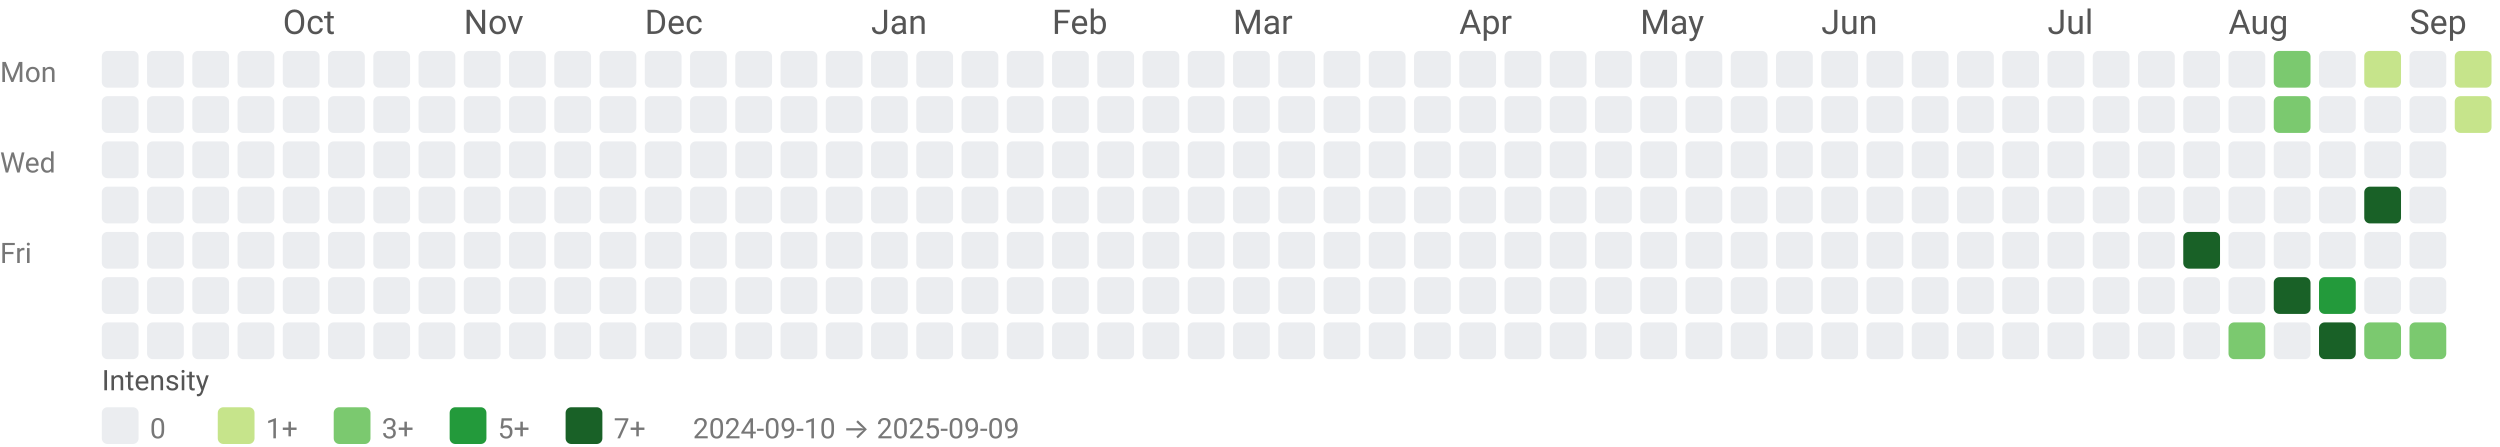
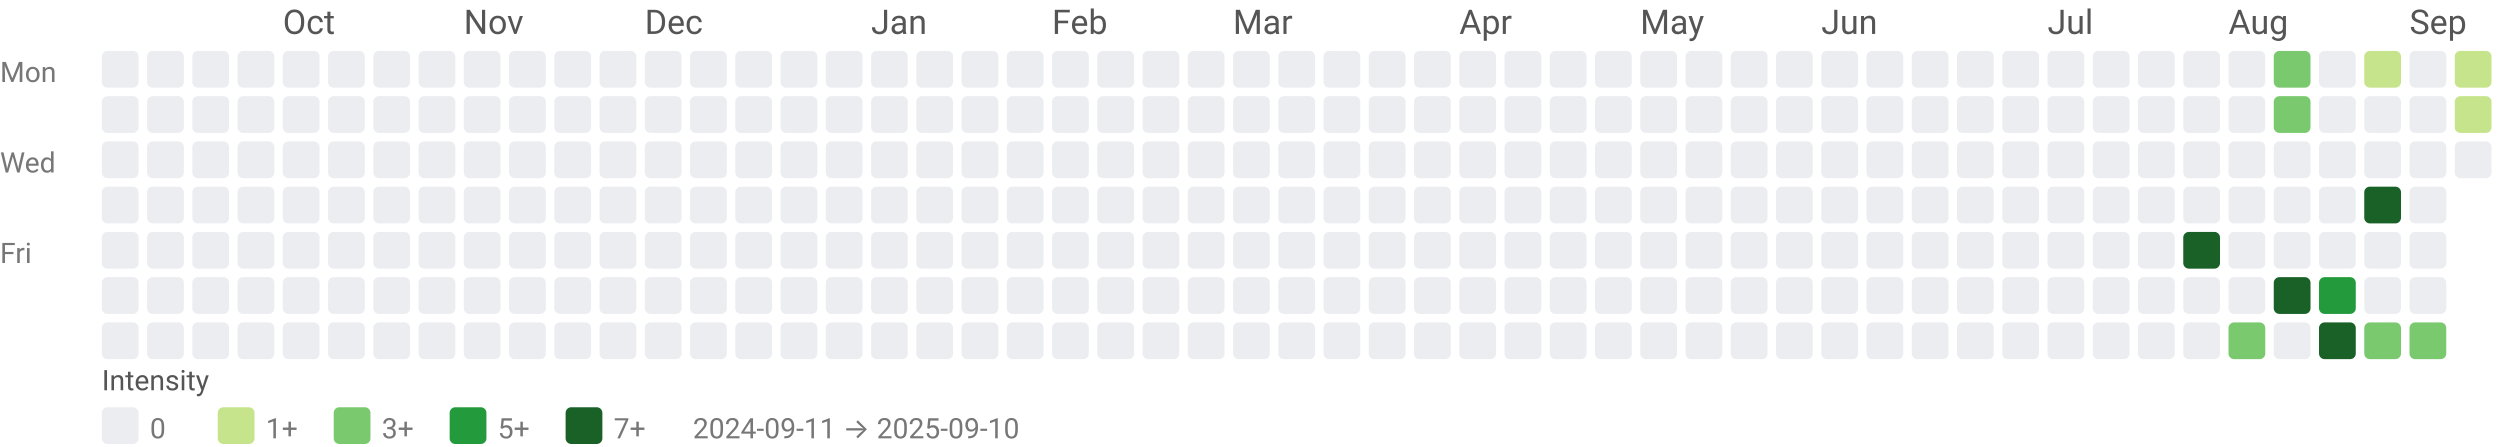
<svg xmlns="http://www.w3.org/2000/svg" width="884" height="158" viewBox="0 0 884 158" role="img" aria-labelledby="title desc">
  <style>text{font-family:system-ui,-apple-system, Segoe UI, Roboto, Ubuntu, Cantarell, Noto Sans, sans-serif;}</style>
  <text x="100" y="12" fill="#555">Oct</text>
  <text x="164" y="12" fill="#555">Nov</text>
  <text x="228" y="12" fill="#555">Dec</text>
  <text x="308" y="12" fill="#555">Jan</text>
  <text x="372" y="12" fill="#555">Feb</text>
  <text x="436" y="12" fill="#555">Mar</text>
  <text x="516" y="12" fill="#555">Apr</text>
  <text x="580" y="12" fill="#555">May</text>
  <text x="644" y="12" fill="#555">Jun</text>
  <text x="724" y="12" fill="#555">Jul</text>
  <text x="788" y="12" fill="#555">Aug</text>
  <text x="852" y="12" fill="#555">Sep</text>
  <text x="0" y="29" font-size="10" fill="#777">Mon</text>
  <text x="0" y="61" font-size="10" fill="#777">Wed</text>
  <text x="0" y="93" font-size="10" fill="#777">Fri</text>
  <rect x="36" y="18" width="13" height="13" rx="2" ry="2" fill="#ebedf0" />
  <rect x="36" y="34" width="13" height="13" rx="2" ry="2" fill="#ebedf0" />
  <rect x="36" y="50" width="13" height="13" rx="2" ry="2" fill="#ebedf0" />
  <rect x="36" y="66" width="13" height="13" rx="2" ry="2" fill="#ebedf0" />
  <rect x="36" y="82" width="13" height="13" rx="2" ry="2" fill="#ebedf0" />
  <rect x="36" y="98" width="13" height="13" rx="2" ry="2" fill="#ebedf0" />
  <rect x="36" y="114" width="13" height="13" rx="2" ry="2" fill="#ebedf0" />
  <rect x="52" y="18" width="13" height="13" rx="2" ry="2" fill="#ebedf0" />
  <rect x="52" y="34" width="13" height="13" rx="2" ry="2" fill="#ebedf0" />
  <rect x="52" y="50" width="13" height="13" rx="2" ry="2" fill="#ebedf0" />
  <rect x="52" y="66" width="13" height="13" rx="2" ry="2" fill="#ebedf0" />
  <rect x="52" y="82" width="13" height="13" rx="2" ry="2" fill="#ebedf0" />
  <rect x="52" y="98" width="13" height="13" rx="2" ry="2" fill="#ebedf0" />
  <rect x="52" y="114" width="13" height="13" rx="2" ry="2" fill="#ebedf0" />
  <rect x="68" y="18" width="13" height="13" rx="2" ry="2" fill="#ebedf0" />
  <rect x="68" y="34" width="13" height="13" rx="2" ry="2" fill="#ebedf0" />
  <rect x="68" y="50" width="13" height="13" rx="2" ry="2" fill="#ebedf0" />
  <rect x="68" y="66" width="13" height="13" rx="2" ry="2" fill="#ebedf0" />
  <rect x="68" y="82" width="13" height="13" rx="2" ry="2" fill="#ebedf0" />
  <rect x="68" y="98" width="13" height="13" rx="2" ry="2" fill="#ebedf0" />
  <rect x="68" y="114" width="13" height="13" rx="2" ry="2" fill="#ebedf0" />
  <rect x="84" y="18" width="13" height="13" rx="2" ry="2" fill="#ebedf0" />
  <rect x="84" y="34" width="13" height="13" rx="2" ry="2" fill="#ebedf0" />
  <rect x="84" y="50" width="13" height="13" rx="2" ry="2" fill="#ebedf0" />
  <rect x="84" y="66" width="13" height="13" rx="2" ry="2" fill="#ebedf0" />
  <rect x="84" y="82" width="13" height="13" rx="2" ry="2" fill="#ebedf0" />
  <rect x="84" y="98" width="13" height="13" rx="2" ry="2" fill="#ebedf0" />
  <rect x="84" y="114" width="13" height="13" rx="2" ry="2" fill="#ebedf0" />
  <rect x="100" y="18" width="13" height="13" rx="2" ry="2" fill="#ebedf0" />
  <rect x="100" y="34" width="13" height="13" rx="2" ry="2" fill="#ebedf0" />
  <rect x="100" y="50" width="13" height="13" rx="2" ry="2" fill="#ebedf0" />
  <rect x="100" y="66" width="13" height="13" rx="2" ry="2" fill="#ebedf0" />
  <rect x="100" y="82" width="13" height="13" rx="2" ry="2" fill="#ebedf0" />
  <rect x="100" y="98" width="13" height="13" rx="2" ry="2" fill="#ebedf0" />
  <rect x="100" y="114" width="13" height="13" rx="2" ry="2" fill="#ebedf0" />
  <rect x="116" y="18" width="13" height="13" rx="2" ry="2" fill="#ebedf0" />
  <rect x="116" y="34" width="13" height="13" rx="2" ry="2" fill="#ebedf0" />
  <rect x="116" y="50" width="13" height="13" rx="2" ry="2" fill="#ebedf0" />
  <rect x="116" y="66" width="13" height="13" rx="2" ry="2" fill="#ebedf0" />
  <rect x="116" y="82" width="13" height="13" rx="2" ry="2" fill="#ebedf0" />
  <rect x="116" y="98" width="13" height="13" rx="2" ry="2" fill="#ebedf0" />
  <rect x="116" y="114" width="13" height="13" rx="2" ry="2" fill="#ebedf0" />
  <rect x="132" y="18" width="13" height="13" rx="2" ry="2" fill="#ebedf0" />
  <rect x="132" y="34" width="13" height="13" rx="2" ry="2" fill="#ebedf0" />
  <rect x="132" y="50" width="13" height="13" rx="2" ry="2" fill="#ebedf0" />
  <rect x="132" y="66" width="13" height="13" rx="2" ry="2" fill="#ebedf0" />
  <rect x="132" y="82" width="13" height="13" rx="2" ry="2" fill="#ebedf0" />
  <rect x="132" y="98" width="13" height="13" rx="2" ry="2" fill="#ebedf0" />
  <rect x="132" y="114" width="13" height="13" rx="2" ry="2" fill="#ebedf0" />
  <rect x="148" y="18" width="13" height="13" rx="2" ry="2" fill="#ebedf0" />
  <rect x="148" y="34" width="13" height="13" rx="2" ry="2" fill="#ebedf0" />
  <rect x="148" y="50" width="13" height="13" rx="2" ry="2" fill="#ebedf0" />
  <rect x="148" y="66" width="13" height="13" rx="2" ry="2" fill="#ebedf0" />
  <rect x="148" y="82" width="13" height="13" rx="2" ry="2" fill="#ebedf0" />
  <rect x="148" y="98" width="13" height="13" rx="2" ry="2" fill="#ebedf0" />
  <rect x="148" y="114" width="13" height="13" rx="2" ry="2" fill="#ebedf0" />
  <rect x="164" y="18" width="13" height="13" rx="2" ry="2" fill="#ebedf0" />
  <rect x="164" y="34" width="13" height="13" rx="2" ry="2" fill="#ebedf0" />
  <rect x="164" y="50" width="13" height="13" rx="2" ry="2" fill="#ebedf0" />
  <rect x="164" y="66" width="13" height="13" rx="2" ry="2" fill="#ebedf0" />
  <rect x="164" y="82" width="13" height="13" rx="2" ry="2" fill="#ebedf0" />
  <rect x="164" y="98" width="13" height="13" rx="2" ry="2" fill="#ebedf0" />
  <rect x="164" y="114" width="13" height="13" rx="2" ry="2" fill="#ebedf0" />
  <rect x="180" y="18" width="13" height="13" rx="2" ry="2" fill="#ebedf0" />
  <rect x="180" y="34" width="13" height="13" rx="2" ry="2" fill="#ebedf0" />
  <rect x="180" y="50" width="13" height="13" rx="2" ry="2" fill="#ebedf0" />
  <rect x="180" y="66" width="13" height="13" rx="2" ry="2" fill="#ebedf0" />
  <rect x="180" y="82" width="13" height="13" rx="2" ry="2" fill="#ebedf0" />
  <rect x="180" y="98" width="13" height="13" rx="2" ry="2" fill="#ebedf0" />
  <rect x="180" y="114" width="13" height="13" rx="2" ry="2" fill="#ebedf0" />
  <rect x="196" y="18" width="13" height="13" rx="2" ry="2" fill="#ebedf0" />
  <rect x="196" y="34" width="13" height="13" rx="2" ry="2" fill="#ebedf0" />
  <rect x="196" y="50" width="13" height="13" rx="2" ry="2" fill="#ebedf0" />
  <rect x="196" y="66" width="13" height="13" rx="2" ry="2" fill="#ebedf0" />
  <rect x="196" y="82" width="13" height="13" rx="2" ry="2" fill="#ebedf0" />
  <rect x="196" y="98" width="13" height="13" rx="2" ry="2" fill="#ebedf0" />
  <rect x="196" y="114" width="13" height="13" rx="2" ry="2" fill="#ebedf0" />
  <rect x="212" y="18" width="13" height="13" rx="2" ry="2" fill="#ebedf0" />
  <rect x="212" y="34" width="13" height="13" rx="2" ry="2" fill="#ebedf0" />
  <rect x="212" y="50" width="13" height="13" rx="2" ry="2" fill="#ebedf0" />
  <rect x="212" y="66" width="13" height="13" rx="2" ry="2" fill="#ebedf0" />
  <rect x="212" y="82" width="13" height="13" rx="2" ry="2" fill="#ebedf0" />
  <rect x="212" y="98" width="13" height="13" rx="2" ry="2" fill="#ebedf0" />
  <rect x="212" y="114" width="13" height="13" rx="2" ry="2" fill="#ebedf0" />
  <rect x="228" y="18" width="13" height="13" rx="2" ry="2" fill="#ebedf0" />
  <rect x="228" y="34" width="13" height="13" rx="2" ry="2" fill="#ebedf0" />
  <rect x="228" y="50" width="13" height="13" rx="2" ry="2" fill="#ebedf0" />
  <rect x="228" y="66" width="13" height="13" rx="2" ry="2" fill="#ebedf0" />
  <rect x="228" y="82" width="13" height="13" rx="2" ry="2" fill="#ebedf0" />
  <rect x="228" y="98" width="13" height="13" rx="2" ry="2" fill="#ebedf0" />
  <rect x="228" y="114" width="13" height="13" rx="2" ry="2" fill="#ebedf0" />
  <rect x="244" y="18" width="13" height="13" rx="2" ry="2" fill="#ebedf0" />
  <rect x="244" y="34" width="13" height="13" rx="2" ry="2" fill="#ebedf0" />
  <rect x="244" y="50" width="13" height="13" rx="2" ry="2" fill="#ebedf0" />
  <rect x="244" y="66" width="13" height="13" rx="2" ry="2" fill="#ebedf0" />
  <rect x="244" y="82" width="13" height="13" rx="2" ry="2" fill="#ebedf0" />
  <rect x="244" y="98" width="13" height="13" rx="2" ry="2" fill="#ebedf0" />
  <rect x="244" y="114" width="13" height="13" rx="2" ry="2" fill="#ebedf0" />
  <rect x="260" y="18" width="13" height="13" rx="2" ry="2" fill="#ebedf0" />
  <rect x="260" y="34" width="13" height="13" rx="2" ry="2" fill="#ebedf0" />
  <rect x="260" y="50" width="13" height="13" rx="2" ry="2" fill="#ebedf0" />
  <rect x="260" y="66" width="13" height="13" rx="2" ry="2" fill="#ebedf0" />
  <rect x="260" y="82" width="13" height="13" rx="2" ry="2" fill="#ebedf0" />
  <rect x="260" y="98" width="13" height="13" rx="2" ry="2" fill="#ebedf0" />
  <rect x="260" y="114" width="13" height="13" rx="2" ry="2" fill="#ebedf0" />
  <rect x="276" y="18" width="13" height="13" rx="2" ry="2" fill="#ebedf0" />
  <rect x="276" y="34" width="13" height="13" rx="2" ry="2" fill="#ebedf0" />
  <rect x="276" y="50" width="13" height="13" rx="2" ry="2" fill="#ebedf0" />
  <rect x="276" y="66" width="13" height="13" rx="2" ry="2" fill="#ebedf0" />
  <rect x="276" y="82" width="13" height="13" rx="2" ry="2" fill="#ebedf0" />
  <rect x="276" y="98" width="13" height="13" rx="2" ry="2" fill="#ebedf0" />
  <rect x="276" y="114" width="13" height="13" rx="2" ry="2" fill="#ebedf0" />
  <rect x="292" y="18" width="13" height="13" rx="2" ry="2" fill="#ebedf0" />
  <rect x="292" y="34" width="13" height="13" rx="2" ry="2" fill="#ebedf0" />
  <rect x="292" y="50" width="13" height="13" rx="2" ry="2" fill="#ebedf0" />
  <rect x="292" y="66" width="13" height="13" rx="2" ry="2" fill="#ebedf0" />
  <rect x="292" y="82" width="13" height="13" rx="2" ry="2" fill="#ebedf0" />
  <rect x="292" y="98" width="13" height="13" rx="2" ry="2" fill="#ebedf0" />
  <rect x="292" y="114" width="13" height="13" rx="2" ry="2" fill="#ebedf0" />
  <rect x="308" y="18" width="13" height="13" rx="2" ry="2" fill="#ebedf0" />
  <rect x="308" y="34" width="13" height="13" rx="2" ry="2" fill="#ebedf0" />
  <rect x="308" y="50" width="13" height="13" rx="2" ry="2" fill="#ebedf0" />
  <rect x="308" y="66" width="13" height="13" rx="2" ry="2" fill="#ebedf0" />
  <rect x="308" y="82" width="13" height="13" rx="2" ry="2" fill="#ebedf0" />
  <rect x="308" y="98" width="13" height="13" rx="2" ry="2" fill="#ebedf0" />
  <rect x="308" y="114" width="13" height="13" rx="2" ry="2" fill="#ebedf0" />
  <rect x="324" y="18" width="13" height="13" rx="2" ry="2" fill="#ebedf0" />
  <rect x="324" y="34" width="13" height="13" rx="2" ry="2" fill="#ebedf0" />
  <rect x="324" y="50" width="13" height="13" rx="2" ry="2" fill="#ebedf0" />
  <rect x="324" y="66" width="13" height="13" rx="2" ry="2" fill="#ebedf0" />
  <rect x="324" y="82" width="13" height="13" rx="2" ry="2" fill="#ebedf0" />
  <rect x="324" y="98" width="13" height="13" rx="2" ry="2" fill="#ebedf0" />
  <rect x="324" y="114" width="13" height="13" rx="2" ry="2" fill="#ebedf0" />
  <rect x="340" y="18" width="13" height="13" rx="2" ry="2" fill="#ebedf0" />
  <rect x="340" y="34" width="13" height="13" rx="2" ry="2" fill="#ebedf0" />
  <rect x="340" y="50" width="13" height="13" rx="2" ry="2" fill="#ebedf0" />
  <rect x="340" y="66" width="13" height="13" rx="2" ry="2" fill="#ebedf0" />
  <rect x="340" y="82" width="13" height="13" rx="2" ry="2" fill="#ebedf0" />
  <rect x="340" y="98" width="13" height="13" rx="2" ry="2" fill="#ebedf0" />
  <rect x="340" y="114" width="13" height="13" rx="2" ry="2" fill="#ebedf0" />
  <rect x="356" y="18" width="13" height="13" rx="2" ry="2" fill="#ebedf0" />
  <rect x="356" y="34" width="13" height="13" rx="2" ry="2" fill="#ebedf0" />
  <rect x="356" y="50" width="13" height="13" rx="2" ry="2" fill="#ebedf0" />
  <rect x="356" y="66" width="13" height="13" rx="2" ry="2" fill="#ebedf0" />
  <rect x="356" y="82" width="13" height="13" rx="2" ry="2" fill="#ebedf0" />
  <rect x="356" y="98" width="13" height="13" rx="2" ry="2" fill="#ebedf0" />
  <rect x="356" y="114" width="13" height="13" rx="2" ry="2" fill="#ebedf0" />
  <rect x="372" y="18" width="13" height="13" rx="2" ry="2" fill="#ebedf0" />
  <rect x="372" y="34" width="13" height="13" rx="2" ry="2" fill="#ebedf0" />
  <rect x="372" y="50" width="13" height="13" rx="2" ry="2" fill="#ebedf0" />
  <rect x="372" y="66" width="13" height="13" rx="2" ry="2" fill="#ebedf0" />
  <rect x="372" y="82" width="13" height="13" rx="2" ry="2" fill="#ebedf0" />
  <rect x="372" y="98" width="13" height="13" rx="2" ry="2" fill="#ebedf0" />
  <rect x="372" y="114" width="13" height="13" rx="2" ry="2" fill="#ebedf0" />
  <rect x="388" y="18" width="13" height="13" rx="2" ry="2" fill="#ebedf0" />
  <rect x="388" y="34" width="13" height="13" rx="2" ry="2" fill="#ebedf0" />
  <rect x="388" y="50" width="13" height="13" rx="2" ry="2" fill="#ebedf0" />
  <rect x="388" y="66" width="13" height="13" rx="2" ry="2" fill="#ebedf0" />
  <rect x="388" y="82" width="13" height="13" rx="2" ry="2" fill="#ebedf0" />
  <rect x="388" y="98" width="13" height="13" rx="2" ry="2" fill="#ebedf0" />
  <rect x="388" y="114" width="13" height="13" rx="2" ry="2" fill="#ebedf0" />
  <rect x="404" y="18" width="13" height="13" rx="2" ry="2" fill="#ebedf0" />
  <rect x="404" y="34" width="13" height="13" rx="2" ry="2" fill="#ebedf0" />
  <rect x="404" y="50" width="13" height="13" rx="2" ry="2" fill="#ebedf0" />
  <rect x="404" y="66" width="13" height="13" rx="2" ry="2" fill="#ebedf0" />
  <rect x="404" y="82" width="13" height="13" rx="2" ry="2" fill="#ebedf0" />
  <rect x="404" y="98" width="13" height="13" rx="2" ry="2" fill="#ebedf0" />
  <rect x="404" y="114" width="13" height="13" rx="2" ry="2" fill="#ebedf0" />
  <rect x="420" y="18" width="13" height="13" rx="2" ry="2" fill="#ebedf0" />
  <rect x="420" y="34" width="13" height="13" rx="2" ry="2" fill="#ebedf0" />
  <rect x="420" y="50" width="13" height="13" rx="2" ry="2" fill="#ebedf0" />
  <rect x="420" y="66" width="13" height="13" rx="2" ry="2" fill="#ebedf0" />
  <rect x="420" y="82" width="13" height="13" rx="2" ry="2" fill="#ebedf0" />
  <rect x="420" y="98" width="13" height="13" rx="2" ry="2" fill="#ebedf0" />
  <rect x="420" y="114" width="13" height="13" rx="2" ry="2" fill="#ebedf0" />
  <rect x="436" y="18" width="13" height="13" rx="2" ry="2" fill="#ebedf0" />
  <rect x="436" y="34" width="13" height="13" rx="2" ry="2" fill="#ebedf0" />
  <rect x="436" y="50" width="13" height="13" rx="2" ry="2" fill="#ebedf0" />
  <rect x="436" y="66" width="13" height="13" rx="2" ry="2" fill="#ebedf0" />
  <rect x="436" y="82" width="13" height="13" rx="2" ry="2" fill="#ebedf0" />
  <rect x="436" y="98" width="13" height="13" rx="2" ry="2" fill="#ebedf0" />
  <rect x="436" y="114" width="13" height="13" rx="2" ry="2" fill="#ebedf0" />
  <rect x="452" y="18" width="13" height="13" rx="2" ry="2" fill="#ebedf0" />
  <rect x="452" y="34" width="13" height="13" rx="2" ry="2" fill="#ebedf0" />
  <rect x="452" y="50" width="13" height="13" rx="2" ry="2" fill="#ebedf0" />
  <rect x="452" y="66" width="13" height="13" rx="2" ry="2" fill="#ebedf0" />
  <rect x="452" y="82" width="13" height="13" rx="2" ry="2" fill="#ebedf0" />
  <rect x="452" y="98" width="13" height="13" rx="2" ry="2" fill="#ebedf0" />
  <rect x="452" y="114" width="13" height="13" rx="2" ry="2" fill="#ebedf0" />
  <rect x="468" y="18" width="13" height="13" rx="2" ry="2" fill="#ebedf0" />
  <rect x="468" y="34" width="13" height="13" rx="2" ry="2" fill="#ebedf0" />
  <rect x="468" y="50" width="13" height="13" rx="2" ry="2" fill="#ebedf0" />
  <rect x="468" y="66" width="13" height="13" rx="2" ry="2" fill="#ebedf0" />
  <rect x="468" y="82" width="13" height="13" rx="2" ry="2" fill="#ebedf0" />
  <rect x="468" y="98" width="13" height="13" rx="2" ry="2" fill="#ebedf0" />
  <rect x="468" y="114" width="13" height="13" rx="2" ry="2" fill="#ebedf0" />
  <rect x="484" y="18" width="13" height="13" rx="2" ry="2" fill="#ebedf0" />
  <rect x="484" y="34" width="13" height="13" rx="2" ry="2" fill="#ebedf0" />
  <rect x="484" y="50" width="13" height="13" rx="2" ry="2" fill="#ebedf0" />
  <rect x="484" y="66" width="13" height="13" rx="2" ry="2" fill="#ebedf0" />
  <rect x="484" y="82" width="13" height="13" rx="2" ry="2" fill="#ebedf0" />
  <rect x="484" y="98" width="13" height="13" rx="2" ry="2" fill="#ebedf0" />
  <rect x="484" y="114" width="13" height="13" rx="2" ry="2" fill="#ebedf0" />
  <rect x="500" y="18" width="13" height="13" rx="2" ry="2" fill="#ebedf0" />
  <rect x="500" y="34" width="13" height="13" rx="2" ry="2" fill="#ebedf0" />
  <rect x="500" y="50" width="13" height="13" rx="2" ry="2" fill="#ebedf0" />
  <rect x="500" y="66" width="13" height="13" rx="2" ry="2" fill="#ebedf0" />
  <rect x="500" y="82" width="13" height="13" rx="2" ry="2" fill="#ebedf0" />
  <rect x="500" y="98" width="13" height="13" rx="2" ry="2" fill="#ebedf0" />
  <rect x="500" y="114" width="13" height="13" rx="2" ry="2" fill="#ebedf0" />
  <rect x="516" y="18" width="13" height="13" rx="2" ry="2" fill="#ebedf0" />
  <rect x="516" y="34" width="13" height="13" rx="2" ry="2" fill="#ebedf0" />
  <rect x="516" y="50" width="13" height="13" rx="2" ry="2" fill="#ebedf0" />
  <rect x="516" y="66" width="13" height="13" rx="2" ry="2" fill="#ebedf0" />
  <rect x="516" y="82" width="13" height="13" rx="2" ry="2" fill="#ebedf0" />
  <rect x="516" y="98" width="13" height="13" rx="2" ry="2" fill="#ebedf0" />
  <rect x="516" y="114" width="13" height="13" rx="2" ry="2" fill="#ebedf0" />
  <rect x="532" y="18" width="13" height="13" rx="2" ry="2" fill="#ebedf0" />
  <rect x="532" y="34" width="13" height="13" rx="2" ry="2" fill="#ebedf0" />
  <rect x="532" y="50" width="13" height="13" rx="2" ry="2" fill="#ebedf0" />
  <rect x="532" y="66" width="13" height="13" rx="2" ry="2" fill="#ebedf0" />
  <rect x="532" y="82" width="13" height="13" rx="2" ry="2" fill="#ebedf0" />
  <rect x="532" y="98" width="13" height="13" rx="2" ry="2" fill="#ebedf0" />
  <rect x="532" y="114" width="13" height="13" rx="2" ry="2" fill="#ebedf0" />
  <rect x="548" y="18" width="13" height="13" rx="2" ry="2" fill="#ebedf0" />
  <rect x="548" y="34" width="13" height="13" rx="2" ry="2" fill="#ebedf0" />
  <rect x="548" y="50" width="13" height="13" rx="2" ry="2" fill="#ebedf0" />
  <rect x="548" y="66" width="13" height="13" rx="2" ry="2" fill="#ebedf0" />
  <rect x="548" y="82" width="13" height="13" rx="2" ry="2" fill="#ebedf0" />
  <rect x="548" y="98" width="13" height="13" rx="2" ry="2" fill="#ebedf0" />
  <rect x="548" y="114" width="13" height="13" rx="2" ry="2" fill="#ebedf0" />
  <rect x="564" y="18" width="13" height="13" rx="2" ry="2" fill="#ebedf0" />
  <rect x="564" y="34" width="13" height="13" rx="2" ry="2" fill="#ebedf0" />
  <rect x="564" y="50" width="13" height="13" rx="2" ry="2" fill="#ebedf0" />
  <rect x="564" y="66" width="13" height="13" rx="2" ry="2" fill="#ebedf0" />
  <rect x="564" y="82" width="13" height="13" rx="2" ry="2" fill="#ebedf0" />
  <rect x="564" y="98" width="13" height="13" rx="2" ry="2" fill="#ebedf0" />
  <rect x="564" y="114" width="13" height="13" rx="2" ry="2" fill="#ebedf0" />
  <rect x="580" y="18" width="13" height="13" rx="2" ry="2" fill="#ebedf0" />
  <rect x="580" y="34" width="13" height="13" rx="2" ry="2" fill="#ebedf0" />
  <rect x="580" y="50" width="13" height="13" rx="2" ry="2" fill="#ebedf0" />
  <rect x="580" y="66" width="13" height="13" rx="2" ry="2" fill="#ebedf0" />
  <rect x="580" y="82" width="13" height="13" rx="2" ry="2" fill="#ebedf0" />
  <rect x="580" y="98" width="13" height="13" rx="2" ry="2" fill="#ebedf0" />
  <rect x="580" y="114" width="13" height="13" rx="2" ry="2" fill="#ebedf0" />
  <rect x="596" y="18" width="13" height="13" rx="2" ry="2" fill="#ebedf0" />
  <rect x="596" y="34" width="13" height="13" rx="2" ry="2" fill="#ebedf0" />
  <rect x="596" y="50" width="13" height="13" rx="2" ry="2" fill="#ebedf0" />
  <rect x="596" y="66" width="13" height="13" rx="2" ry="2" fill="#ebedf0" />
  <rect x="596" y="82" width="13" height="13" rx="2" ry="2" fill="#ebedf0" />
  <rect x="596" y="98" width="13" height="13" rx="2" ry="2" fill="#ebedf0" />
  <rect x="596" y="114" width="13" height="13" rx="2" ry="2" fill="#ebedf0" />
  <rect x="612" y="18" width="13" height="13" rx="2" ry="2" fill="#ebedf0" />
  <rect x="612" y="34" width="13" height="13" rx="2" ry="2" fill="#ebedf0" />
  <rect x="612" y="50" width="13" height="13" rx="2" ry="2" fill="#ebedf0" />
  <rect x="612" y="66" width="13" height="13" rx="2" ry="2" fill="#ebedf0" />
  <rect x="612" y="82" width="13" height="13" rx="2" ry="2" fill="#ebedf0" />
  <rect x="612" y="98" width="13" height="13" rx="2" ry="2" fill="#ebedf0" />
  <rect x="612" y="114" width="13" height="13" rx="2" ry="2" fill="#ebedf0" />
  <rect x="628" y="18" width="13" height="13" rx="2" ry="2" fill="#ebedf0" />
  <rect x="628" y="34" width="13" height="13" rx="2" ry="2" fill="#ebedf0" />
  <rect x="628" y="50" width="13" height="13" rx="2" ry="2" fill="#ebedf0" />
  <rect x="628" y="66" width="13" height="13" rx="2" ry="2" fill="#ebedf0" />
  <rect x="628" y="82" width="13" height="13" rx="2" ry="2" fill="#ebedf0" />
  <rect x="628" y="98" width="13" height="13" rx="2" ry="2" fill="#ebedf0" />
  <rect x="628" y="114" width="13" height="13" rx="2" ry="2" fill="#ebedf0" />
  <rect x="644" y="18" width="13" height="13" rx="2" ry="2" fill="#ebedf0" />
  <rect x="644" y="34" width="13" height="13" rx="2" ry="2" fill="#ebedf0" />
  <rect x="644" y="50" width="13" height="13" rx="2" ry="2" fill="#ebedf0" />
  <rect x="644" y="66" width="13" height="13" rx="2" ry="2" fill="#ebedf0" />
  <rect x="644" y="82" width="13" height="13" rx="2" ry="2" fill="#ebedf0" />
  <rect x="644" y="98" width="13" height="13" rx="2" ry="2" fill="#ebedf0" />
  <rect x="644" y="114" width="13" height="13" rx="2" ry="2" fill="#ebedf0" />
  <rect x="660" y="18" width="13" height="13" rx="2" ry="2" fill="#ebedf0" />
  <rect x="660" y="34" width="13" height="13" rx="2" ry="2" fill="#ebedf0" />
  <rect x="660" y="50" width="13" height="13" rx="2" ry="2" fill="#ebedf0" />
  <rect x="660" y="66" width="13" height="13" rx="2" ry="2" fill="#ebedf0" />
  <rect x="660" y="82" width="13" height="13" rx="2" ry="2" fill="#ebedf0" />
  <rect x="660" y="98" width="13" height="13" rx="2" ry="2" fill="#ebedf0" />
  <rect x="660" y="114" width="13" height="13" rx="2" ry="2" fill="#ebedf0" />
  <rect x="676" y="18" width="13" height="13" rx="2" ry="2" fill="#ebedf0" />
  <rect x="676" y="34" width="13" height="13" rx="2" ry="2" fill="#ebedf0" />
  <rect x="676" y="50" width="13" height="13" rx="2" ry="2" fill="#ebedf0" />
  <rect x="676" y="66" width="13" height="13" rx="2" ry="2" fill="#ebedf0" />
  <rect x="676" y="82" width="13" height="13" rx="2" ry="2" fill="#ebedf0" />
  <rect x="676" y="98" width="13" height="13" rx="2" ry="2" fill="#ebedf0" />
  <rect x="676" y="114" width="13" height="13" rx="2" ry="2" fill="#ebedf0" />
  <rect x="692" y="18" width="13" height="13" rx="2" ry="2" fill="#ebedf0" />
  <rect x="692" y="34" width="13" height="13" rx="2" ry="2" fill="#ebedf0" />
  <rect x="692" y="50" width="13" height="13" rx="2" ry="2" fill="#ebedf0" />
  <rect x="692" y="66" width="13" height="13" rx="2" ry="2" fill="#ebedf0" />
  <rect x="692" y="82" width="13" height="13" rx="2" ry="2" fill="#ebedf0" />
  <rect x="692" y="98" width="13" height="13" rx="2" ry="2" fill="#ebedf0" />
  <rect x="692" y="114" width="13" height="13" rx="2" ry="2" fill="#ebedf0" />
  <rect x="708" y="18" width="13" height="13" rx="2" ry="2" fill="#ebedf0" />
  <rect x="708" y="34" width="13" height="13" rx="2" ry="2" fill="#ebedf0" />
  <rect x="708" y="50" width="13" height="13" rx="2" ry="2" fill="#ebedf0" />
  <rect x="708" y="66" width="13" height="13" rx="2" ry="2" fill="#ebedf0" />
  <rect x="708" y="82" width="13" height="13" rx="2" ry="2" fill="#ebedf0" />
  <rect x="708" y="98" width="13" height="13" rx="2" ry="2" fill="#ebedf0" />
  <rect x="708" y="114" width="13" height="13" rx="2" ry="2" fill="#ebedf0" />
  <rect x="724" y="18" width="13" height="13" rx="2" ry="2" fill="#ebedf0" />
  <rect x="724" y="34" width="13" height="13" rx="2" ry="2" fill="#ebedf0" />
  <rect x="724" y="50" width="13" height="13" rx="2" ry="2" fill="#ebedf0" />
  <rect x="724" y="66" width="13" height="13" rx="2" ry="2" fill="#ebedf0" />
  <rect x="724" y="82" width="13" height="13" rx="2" ry="2" fill="#ebedf0" />
  <rect x="724" y="98" width="13" height="13" rx="2" ry="2" fill="#ebedf0" />
  <rect x="724" y="114" width="13" height="13" rx="2" ry="2" fill="#ebedf0" />
  <rect x="740" y="18" width="13" height="13" rx="2" ry="2" fill="#ebedf0" />
  <rect x="740" y="34" width="13" height="13" rx="2" ry="2" fill="#ebedf0" />
  <rect x="740" y="50" width="13" height="13" rx="2" ry="2" fill="#ebedf0" />
  <rect x="740" y="66" width="13" height="13" rx="2" ry="2" fill="#ebedf0" />
  <rect x="740" y="82" width="13" height="13" rx="2" ry="2" fill="#ebedf0" />
  <rect x="740" y="98" width="13" height="13" rx="2" ry="2" fill="#ebedf0" />
  <rect x="740" y="114" width="13" height="13" rx="2" ry="2" fill="#ebedf0" />
  <rect x="756" y="18" width="13" height="13" rx="2" ry="2" fill="#ebedf0" />
  <rect x="756" y="34" width="13" height="13" rx="2" ry="2" fill="#ebedf0" />
  <rect x="756" y="50" width="13" height="13" rx="2" ry="2" fill="#ebedf0" />
  <rect x="756" y="66" width="13" height="13" rx="2" ry="2" fill="#ebedf0" />
  <rect x="756" y="82" width="13" height="13" rx="2" ry="2" fill="#ebedf0" />
  <rect x="756" y="98" width="13" height="13" rx="2" ry="2" fill="#ebedf0" />
  <rect x="756" y="114" width="13" height="13" rx="2" ry="2" fill="#ebedf0" />
  <rect x="772" y="18" width="13" height="13" rx="2" ry="2" fill="#ebedf0" />
  <rect x="772" y="34" width="13" height="13" rx="2" ry="2" fill="#ebedf0" />
  <rect x="772" y="50" width="13" height="13" rx="2" ry="2" fill="#ebedf0" />
  <rect x="772" y="66" width="13" height="13" rx="2" ry="2" fill="#ebedf0" />
  <rect x="772" y="82" width="13" height="13" rx="2" ry="2" fill="#196127" />
  <rect x="772" y="98" width="13" height="13" rx="2" ry="2" fill="#ebedf0" />
  <rect x="772" y="114" width="13" height="13" rx="2" ry="2" fill="#ebedf0" />
  <rect x="788" y="18" width="13" height="13" rx="2" ry="2" fill="#ebedf0" />
  <rect x="788" y="34" width="13" height="13" rx="2" ry="2" fill="#ebedf0" />
  <rect x="788" y="50" width="13" height="13" rx="2" ry="2" fill="#ebedf0" />
  <rect x="788" y="66" width="13" height="13" rx="2" ry="2" fill="#ebedf0" />
  <rect x="788" y="82" width="13" height="13" rx="2" ry="2" fill="#ebedf0" />
  <rect x="788" y="98" width="13" height="13" rx="2" ry="2" fill="#ebedf0" />
  <rect x="788" y="114" width="13" height="13" rx="2" ry="2" fill="#7bc96f" />
  <rect x="804" y="18" width="13" height="13" rx="2" ry="2" fill="#7bc96f" />
  <rect x="804" y="34" width="13" height="13" rx="2" ry="2" fill="#7bc96f" />
  <rect x="804" y="50" width="13" height="13" rx="2" ry="2" fill="#ebedf0" />
  <rect x="804" y="66" width="13" height="13" rx="2" ry="2" fill="#ebedf0" />
  <rect x="804" y="82" width="13" height="13" rx="2" ry="2" fill="#ebedf0" />
  <rect x="804" y="98" width="13" height="13" rx="2" ry="2" fill="#196127" />
  <rect x="804" y="114" width="13" height="13" rx="2" ry="2" fill="#ebedf0" />
  <rect x="820" y="18" width="13" height="13" rx="2" ry="2" fill="#ebedf0" />
  <rect x="820" y="34" width="13" height="13" rx="2" ry="2" fill="#ebedf0" />
  <rect x="820" y="50" width="13" height="13" rx="2" ry="2" fill="#ebedf0" />
  <rect x="820" y="66" width="13" height="13" rx="2" ry="2" fill="#ebedf0" />
  <rect x="820" y="82" width="13" height="13" rx="2" ry="2" fill="#ebedf0" />
  <rect x="820" y="98" width="13" height="13" rx="2" ry="2" fill="#239a3b" />
  <rect x="820" y="114" width="13" height="13" rx="2" ry="2" fill="#196127" />
  <rect x="836" y="18" width="13" height="13" rx="2" ry="2" fill="#c6e48b" />
  <rect x="836" y="34" width="13" height="13" rx="2" ry="2" fill="#ebedf0" />
  <rect x="836" y="50" width="13" height="13" rx="2" ry="2" fill="#ebedf0" />
  <rect x="836" y="66" width="13" height="13" rx="2" ry="2" fill="#196127" />
  <rect x="836" y="82" width="13" height="13" rx="2" ry="2" fill="#ebedf0" />
  <rect x="836" y="98" width="13" height="13" rx="2" ry="2" fill="#ebedf0" />
  <rect x="836" y="114" width="13" height="13" rx="2" ry="2" fill="#7bc96f" />
  <rect x="852" y="18" width="13" height="13" rx="2" ry="2" fill="#ebedf0" />
  <rect x="852" y="34" width="13" height="13" rx="2" ry="2" fill="#ebedf0" />
  <rect x="852" y="50" width="13" height="13" rx="2" ry="2" fill="#ebedf0" />
  <rect x="852" y="66" width="13" height="13" rx="2" ry="2" fill="#ebedf0" />
  <rect x="852" y="82" width="13" height="13" rx="2" ry="2" fill="#ebedf0" />
  <rect x="852" y="98" width="13" height="13" rx="2" ry="2" fill="#ebedf0" />
  <rect x="852" y="114" width="13" height="13" rx="2" ry="2" fill="#7bc96f" />
  <rect x="868" y="18" width="13" height="13" rx="2" ry="2" fill="#c6e48b" />
  <rect x="868" y="34" width="13" height="13" rx="2" ry="2" fill="#c6e48b" />
+   <rect x="868" y="50" width="13" height="13" rx="2" ry="2" fill="#ebedf0" />
  <text x="36" y="138" font-size="10" fill="#555">Intensity</text>
  <g>
    <rect x="36" y="144" width="13" height="13" rx="2" ry="2" fill="#ebedf0" />
    <text x="53" y="155" font-size="10" fill="#777">0</text>
  </g>
  <g>
    <rect x="77" y="144" width="13" height="13" rx="2" ry="2" fill="#c6e48b" />
    <text x="94" y="155" font-size="10" fill="#777">1+</text>
  </g>
  <g>
    <rect x="118" y="144" width="13" height="13" rx="2" ry="2" fill="#7bc96f" />
    <text x="135" y="155" font-size="10" fill="#777">3+</text>
  </g>
  <g>
    <rect x="159" y="144" width="13" height="13" rx="2" ry="2" fill="#239a3b" />
    <text x="176" y="155" font-size="10" fill="#777">5+</text>
  </g>
  <g>
    <rect x="200" y="144" width="13" height="13" rx="2" ry="2" fill="#196127" />
    <text x="217" y="155" font-size="10" fill="#777">7+</text>
  </g>
-   <text x="245" y="155" font-size="10" fill="#777">2024-09-10 → 2025-09-09</text>
+   <text x="245" y="155" font-size="10" fill="#777">2024-09-11 → 2025-09-10</text>
</svg>
